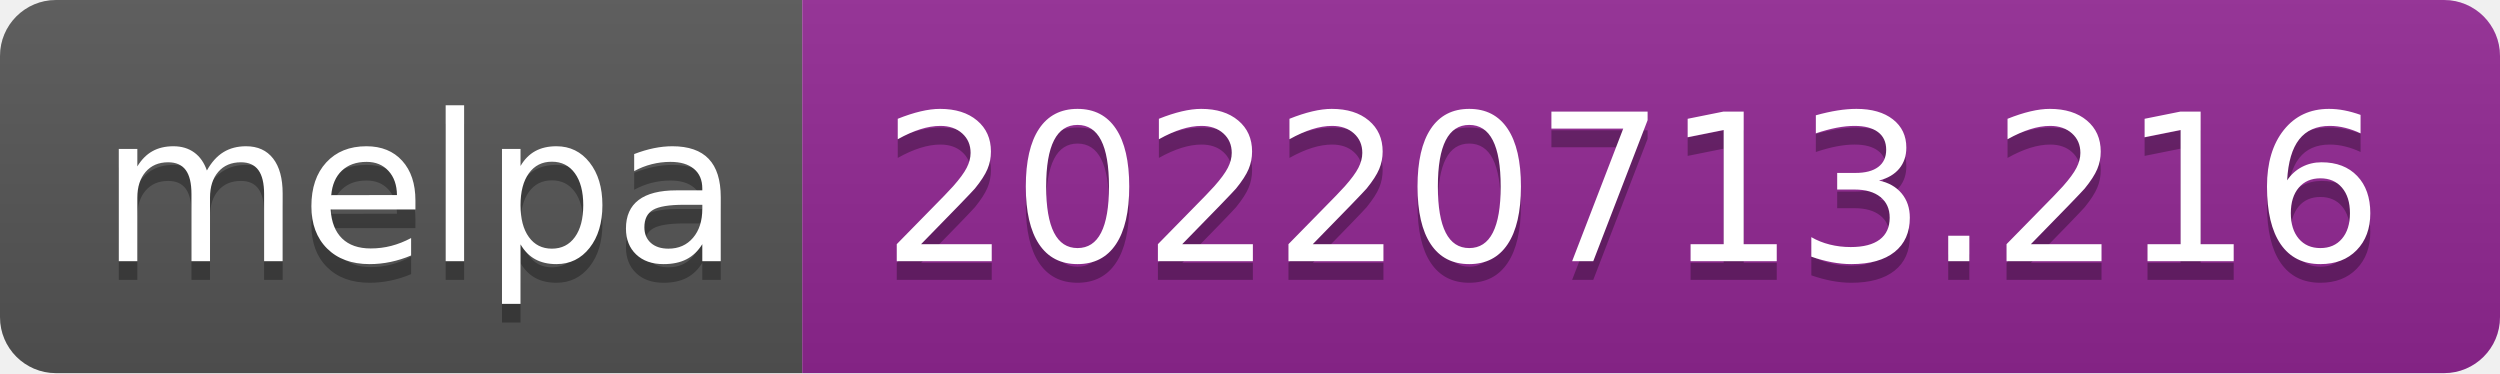
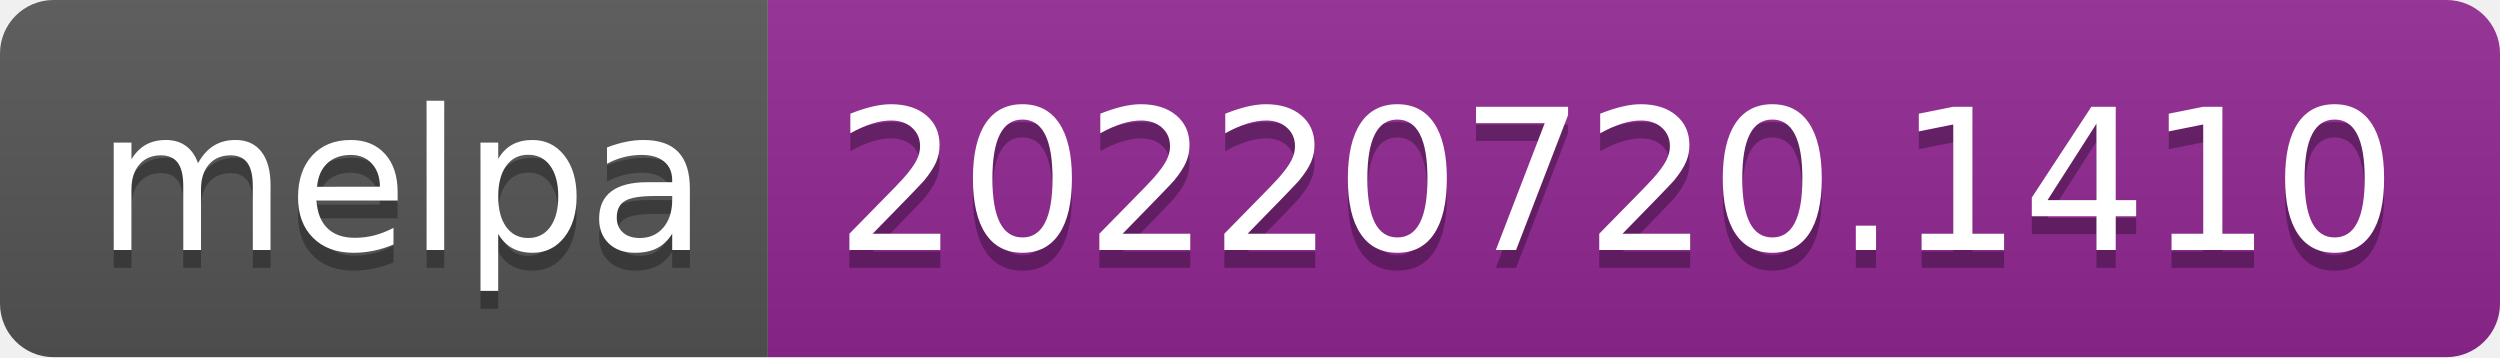
- <svg xmlns="http://www.w3.org/2000/svg" width="134" height="20" role="img" aria-label="melpa: 20220713.216">
+ <svg xmlns="http://www.w3.org/2000/svg" width="140" height="20" role="img" aria-label="melpa: 20220720.1410">
  <linearGradient id="s" x2="0" y2="100%">
    <stop offset="0" stop-color="#bbb" stop-opacity=".1" />
    <stop offset="1" stop-opacity=".1" />
  </linearGradient>
  <clipPath id="r">
-     <rect width="134" height="20" rx="3" fill="#fff" />
+     <rect width="140" height="20" rx="3" fill="#fff" />
  </clipPath>
  <g clip-path="url(#r)">
    <rect width="43" height="20" fill="#555" />
-     <rect x="43" width="91" height="20" fill="#922793" />
-     <rect width="134" height="20" fill="url(#s)" />
+     <rect x="43" width="97" height="20" fill="#922793" />
+     <rect width="140" height="20" fill="url(#s)" />
  </g>
  <g fill="#fff" text-anchor="middle" font-family="Verdana,Geneva,DejaVu Sans,sans-serif" text-rendering="geometricPrecision" font-size="110">
    <text aria-hidden="true" x="225" y="150" fill="#010101" fill-opacity=".3" transform="scale(.1)" textLength="330">melpa</text>
    <text x="225" y="140" transform="scale(.1)" fill="#fff" textLength="330">melpa</text>
-     <text aria-hidden="true" x="875" y="150" fill="#010101" fill-opacity=".3" transform="scale(.1)" textLength="810">20220713.216</text>
-     <text x="875" y="140" transform="scale(.1)" fill="#fff" textLength="810">20220713.216</text>
+     <text aria-hidden="true" x="905" y="150" fill="#010101" fill-opacity=".3" transform="scale(.1)" textLength="870">20220720.1410</text>
+     <text x="905" y="140" transform="scale(.1)" fill="#fff" textLength="870">20220720.1410</text>
  </g>
</svg>
